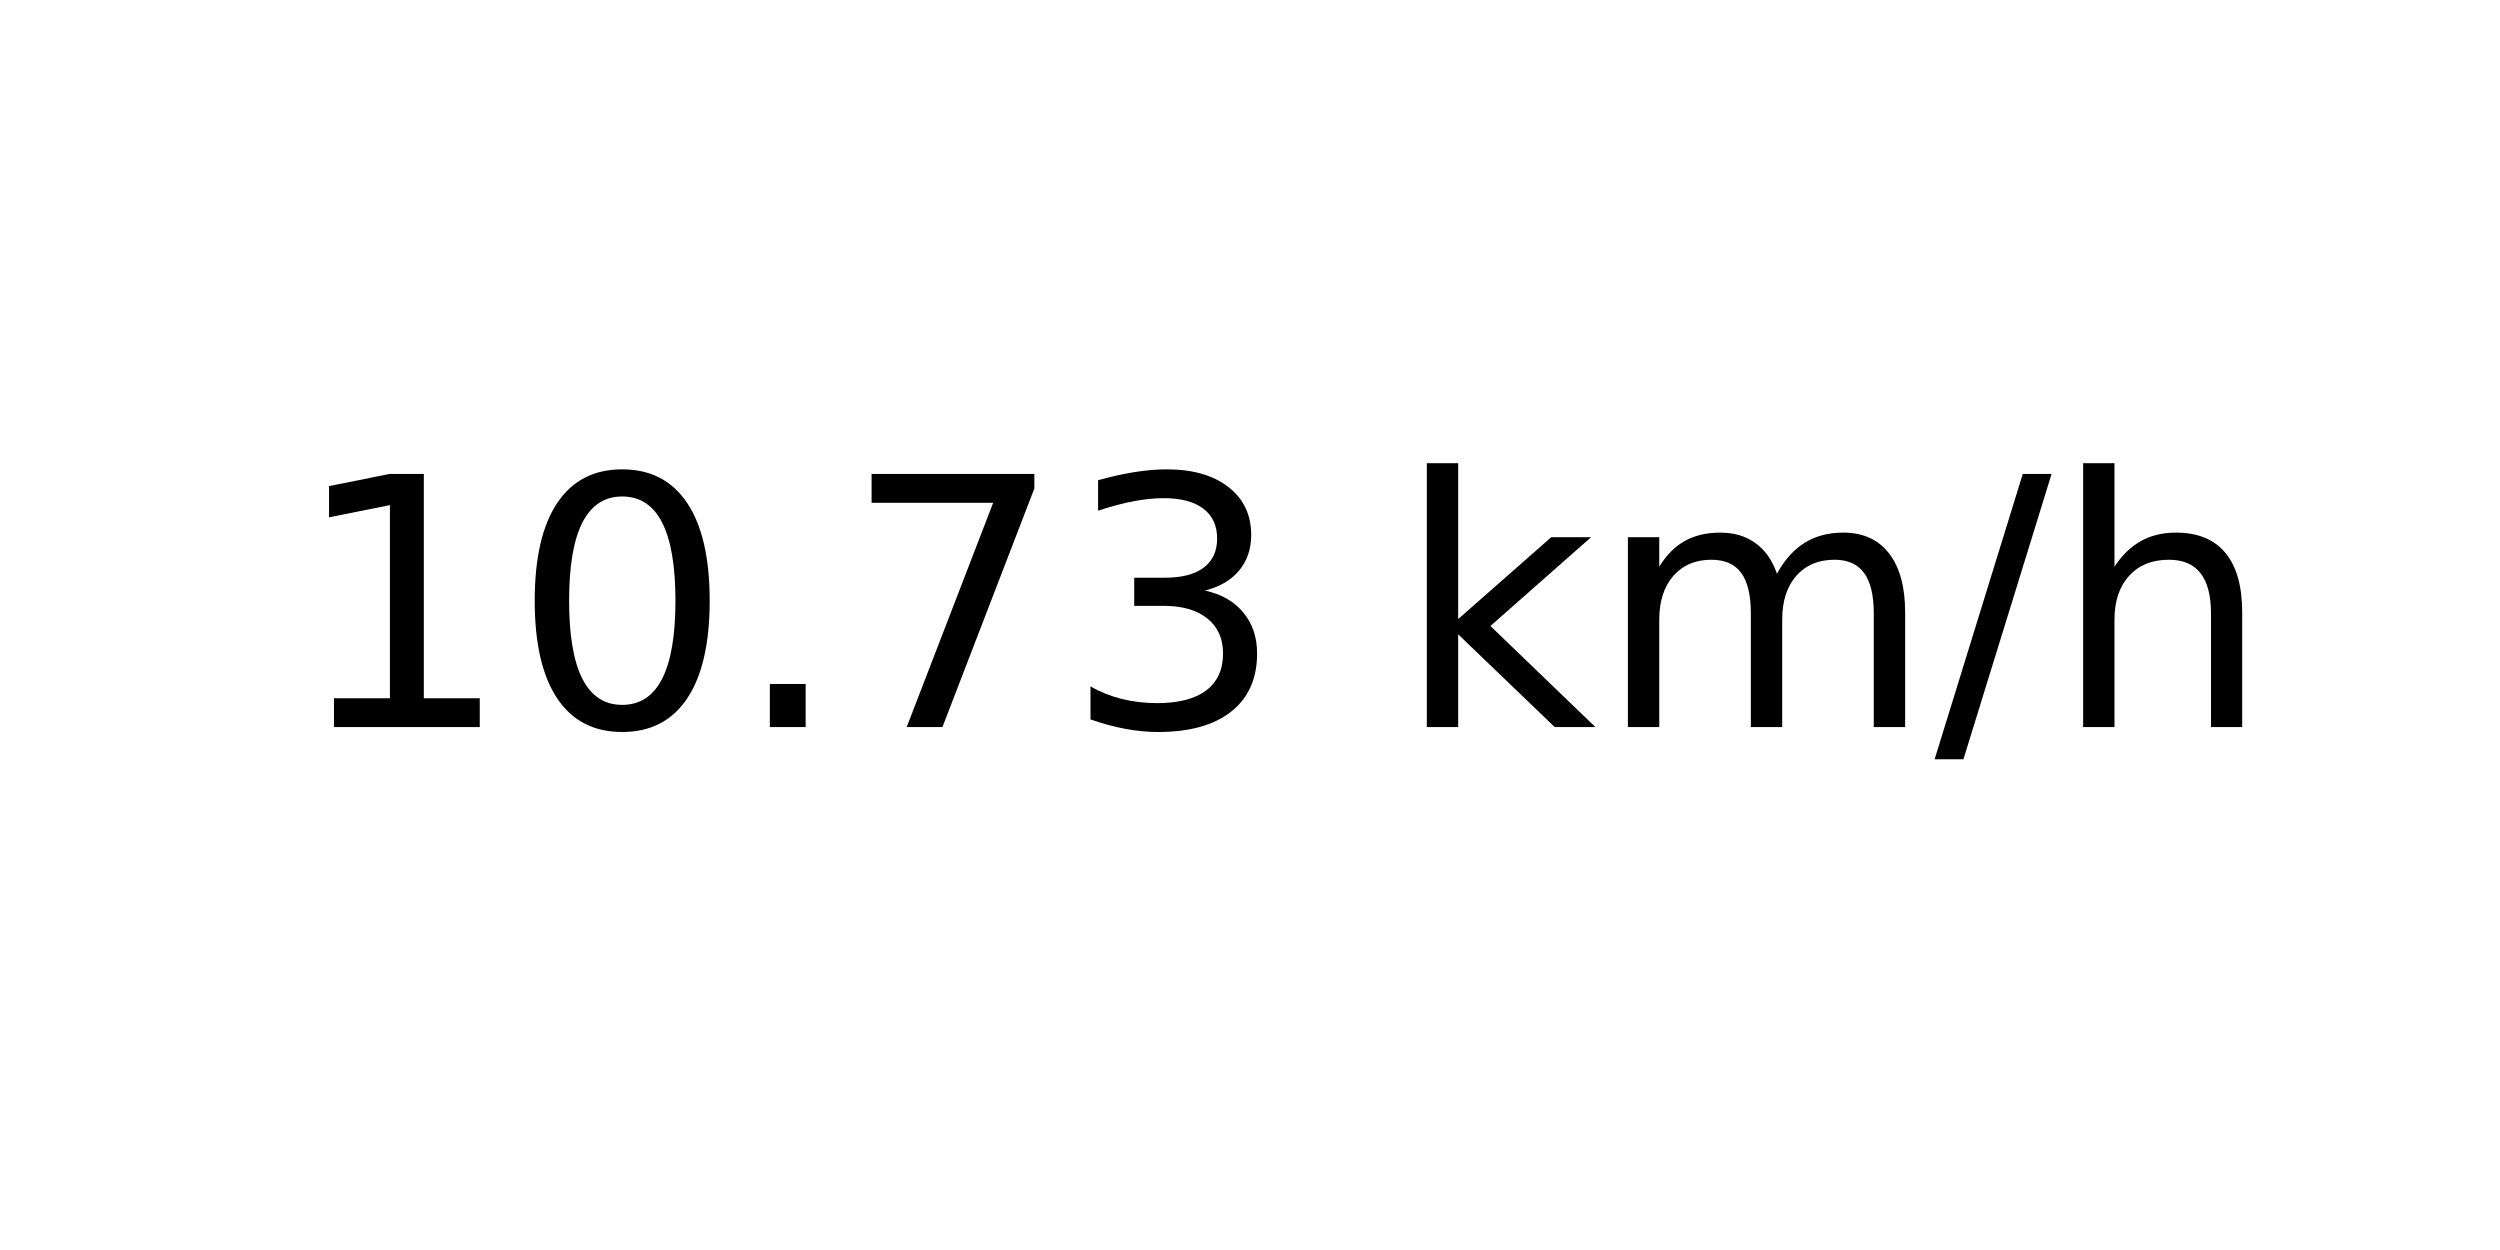
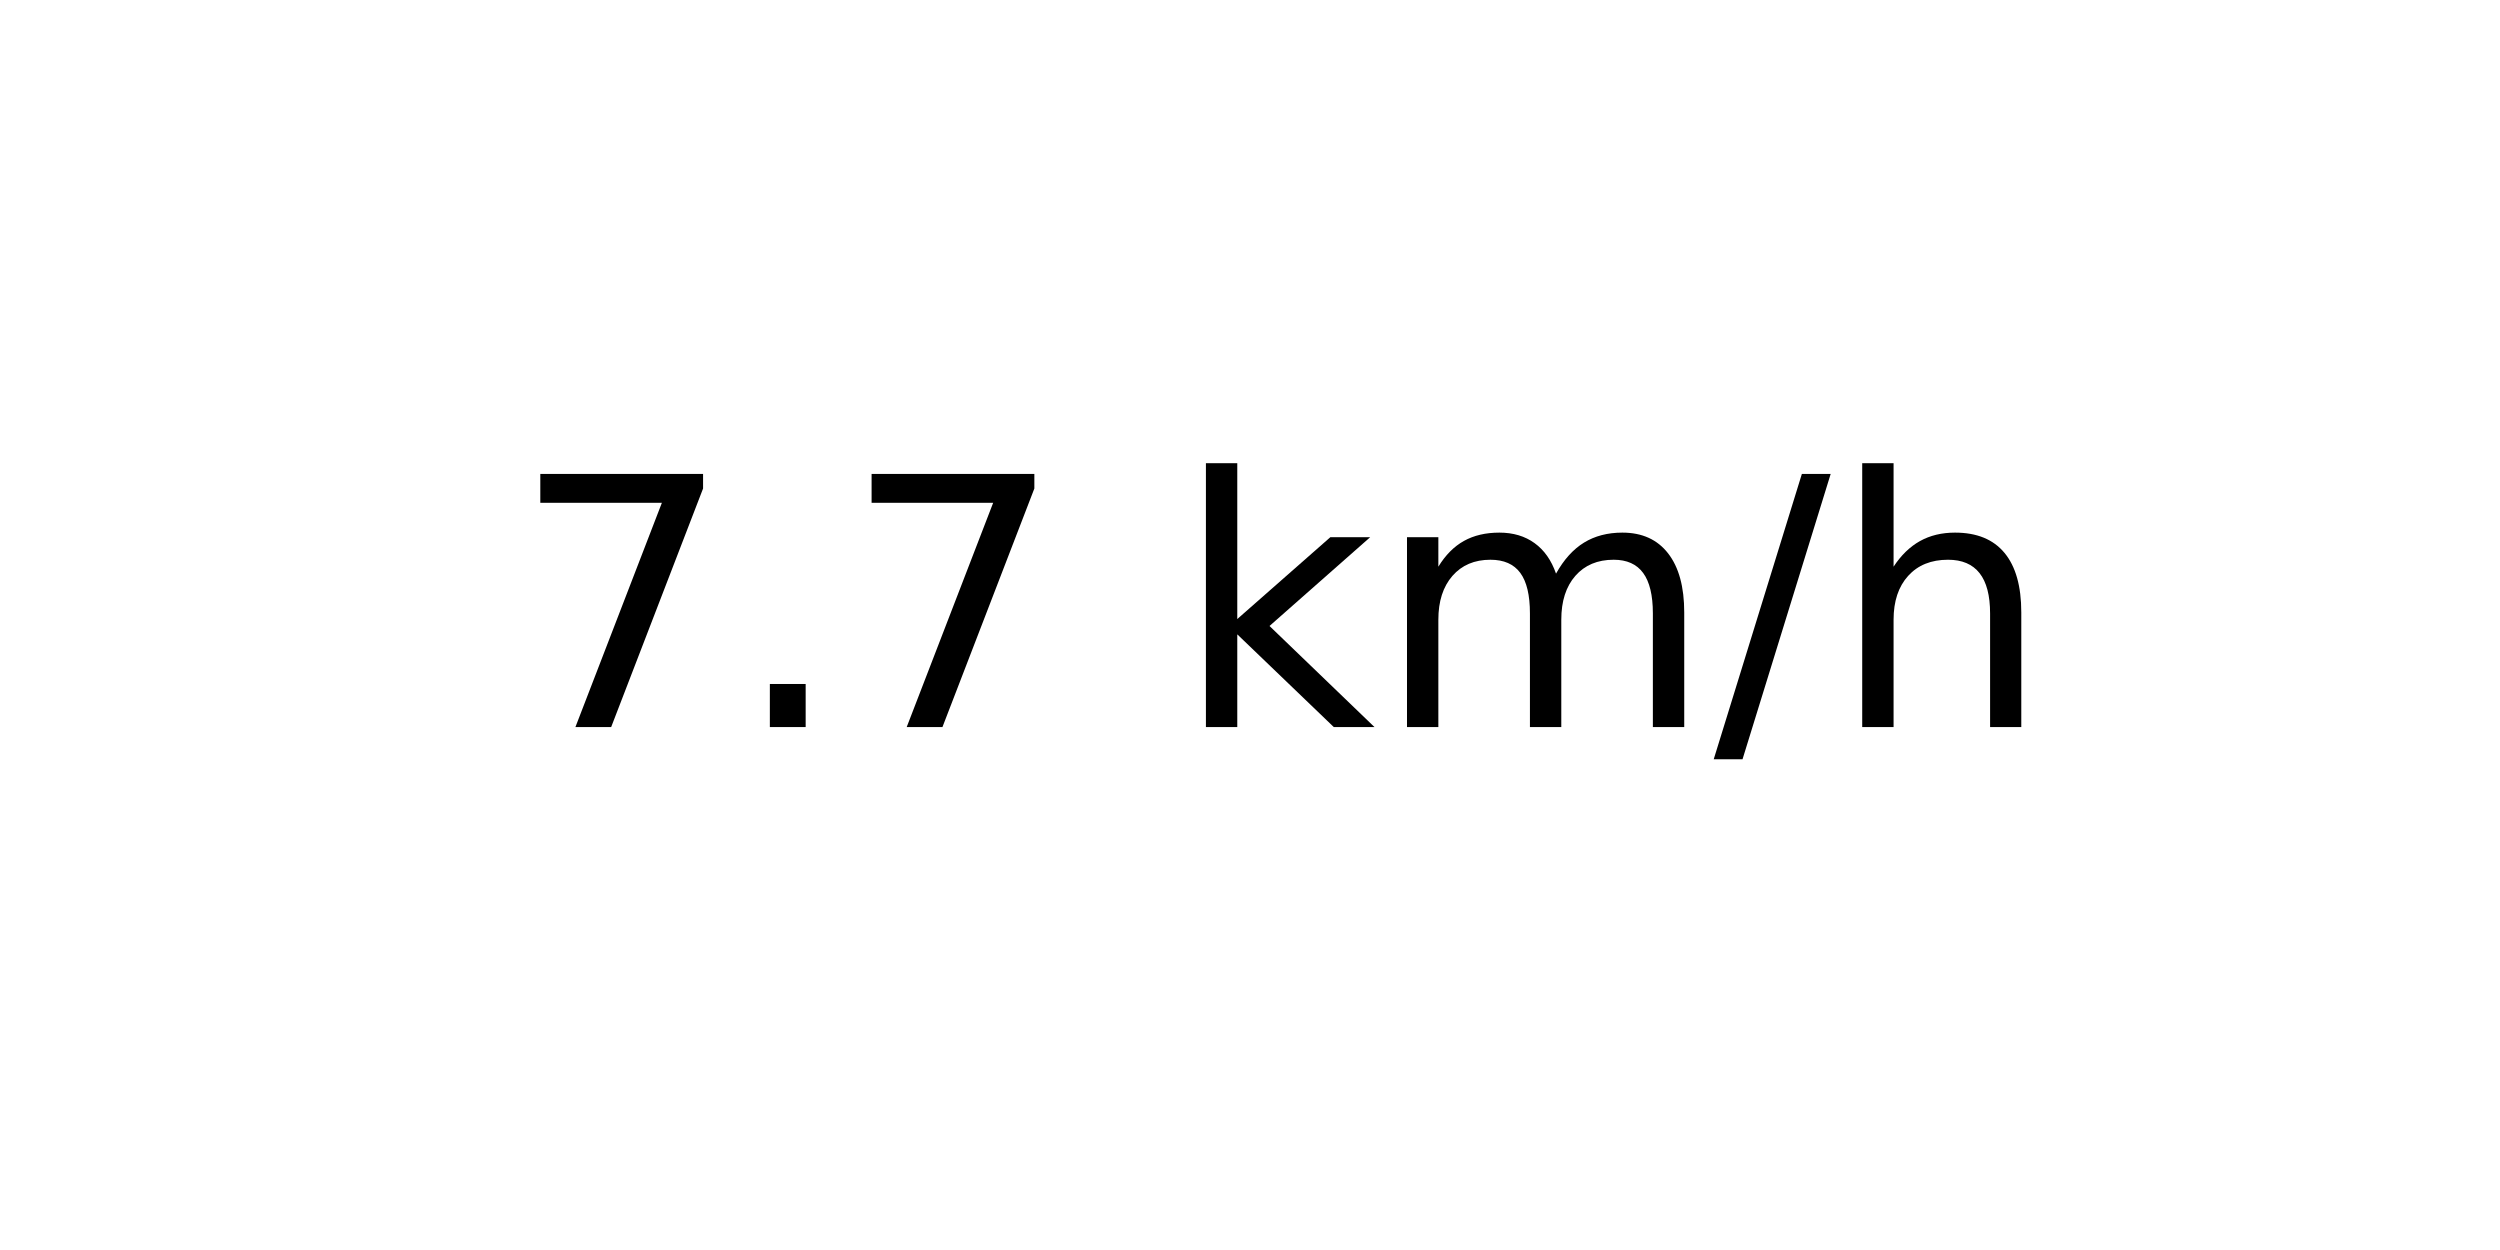
<svg xmlns="http://www.w3.org/2000/svg" xmlns:xlink="http://www.w3.org/1999/xlink" width="72pt" height="36pt" viewBox="0 0 72 36" version="1.1">
  <defs>
    <style type="text/css">*{stroke-linejoin: round; stroke-linecap: butt}</style>
  </defs>
  <g id="figure_1">
    <g id="axes_1">
      <g id="text_1">
-         <g transform="translate(8.378125 20.93937) scale(0.1 -0.1)">
+         <g transform="translate(14.74062 20.93937) scale(0.1 -0.1)">
          <defs>
-             <path id="DejaVuSans-31" d="M 794 531  L 1825 531  L 1825 4091  L 703 3866  L 703 4441  L 1819 4666  L 2450 4666  L 2450 531  L 3481 531  L 3481 0  L 794 0  L 794 531  z " transform="scale(0.015625)" />
-             <path id="DejaVuSans-30" d="M 2034 4250  Q 1547 4250 1301 3770  Q 1056 3291 1056 2328  Q 1056 1369 1301 889  Q 1547 409 2034 409  Q 2525 409 2770 889  Q 3016 1369 3016 2328  Q 3016 3291 2770 3770  Q 2525 4250 2034 4250  z M 2034 4750  Q 2819 4750 3233 4129  Q 3647 3509 3647 2328  Q 3647 1150 3233 529  Q 2819 -91 2034 -91  Q 1250 -91 836 529  Q 422 1150 422 2328  Q 422 3509 836 4129  Q 1250 4750 2034 4750  z " transform="scale(0.015625)" />
+             <path id="DejaVuSans-37" d="M 525 4666  L 3525 4666  L 3525 4397  L 1831 0  L 1172 0  L 2766 4134  L 525 4134  L 525 4666  z " transform="scale(0.015625)" />
            <path id="DejaVuSans-2e" d="M 684 794  L 1344 794  L 1344 0  L 684 0  L 684 794  z " transform="scale(0.015625)" />
-             <path id="DejaVuSans-37" d="M 525 4666  L 3525 4666  L 3525 4397  L 1831 0  L 1172 0  L 2766 4134  L 525 4134  L 525 4666  z " transform="scale(0.015625)" />
-             <path id="DejaVuSans-33" d="M 2597 2516  Q 3050 2419 3304 2112  Q 3559 1806 3559 1356  Q 3559 666 3084 287  Q 2609 -91 1734 -91  Q 1441 -91 1130 -33  Q 819 25 488 141  L 488 750  Q 750 597 1062 519  Q 1375 441 1716 441  Q 2309 441 2620 675  Q 2931 909 2931 1356  Q 2931 1769 2642 2001  Q 2353 2234 1838 2234  L 1294 2234  L 1294 2753  L 1863 2753  Q 2328 2753 2575 2939  Q 2822 3125 2822 3475  Q 2822 3834 2567 4026  Q 2313 4219 1838 4219  Q 1578 4219 1281 4162  Q 984 4106 628 3988  L 628 4550  Q 988 4650 1302 4700  Q 1616 4750 1894 4750  Q 2613 4750 3031 4423  Q 3450 4097 3450 3541  Q 3450 3153 3228 2886  Q 3006 2619 2597 2516  z " transform="scale(0.015625)" />
            <path id="DejaVuSans-20" transform="scale(0.015625)" />
            <path id="DejaVuSans-6b" d="M 581 4863  L 1159 4863  L 1159 1991  L 2875 3500  L 3609 3500  L 1753 1863  L 3688 0  L 2938 0  L 1159 1709  L 1159 0  L 581 0  L 581 4863  z " transform="scale(0.015625)" />
            <path id="DejaVuSans-6d" d="M 3328 2828  Q 3544 3216 3844 3400  Q 4144 3584 4550 3584  Q 5097 3584 5394 3201  Q 5691 2819 5691 2113  L 5691 0  L 5113 0  L 5113 2094  Q 5113 2597 4934 2840  Q 4756 3084 4391 3084  Q 3944 3084 3684 2787  Q 3425 2491 3425 1978  L 3425 0  L 2847 0  L 2847 2094  Q 2847 2600 2669 2842  Q 2491 3084 2119 3084  Q 1678 3084 1418 2786  Q 1159 2488 1159 1978  L 1159 0  L 581 0  L 581 3500  L 1159 3500  L 1159 2956  Q 1356 3278 1631 3431  Q 1906 3584 2284 3584  Q 2666 3584 2933 3390  Q 3200 3197 3328 2828  z " transform="scale(0.015625)" />
            <path id="DejaVuSans-2f" d="M 1625 4666  L 2156 4666  L 531 -594  L 0 -594  L 1625 4666  z " transform="scale(0.015625)" />
            <path id="DejaVuSans-68" d="M 3513 2113  L 3513 0  L 2938 0  L 2938 2094  Q 2938 2591 2744 2837  Q 2550 3084 2163 3084  Q 1697 3084 1428 2787  Q 1159 2491 1159 1978  L 1159 0  L 581 0  L 581 4863  L 1159 4863  L 1159 2956  Q 1366 3272 1645 3428  Q 1925 3584 2291 3584  Q 2894 3584 3203 3211  Q 3513 2838 3513 2113  z " transform="scale(0.015625)" />
          </defs>
-           <use xlink:href="#DejaVuSans-31" />
-           <use xlink:href="#DejaVuSans-30" x="63.623" />
-           <use xlink:href="#DejaVuSans-2e" x="127.246" />
-           <use xlink:href="#DejaVuSans-37" x="159.033" />
-           <use xlink:href="#DejaVuSans-33" x="222.656" />
-           <use xlink:href="#DejaVuSans-20" x="286.279" />
-           <use xlink:href="#DejaVuSans-6b" x="318.066" />
-           <use xlink:href="#DejaVuSans-6d" x="375.977" />
-           <use xlink:href="#DejaVuSans-2f" x="473.389" />
-           <use xlink:href="#DejaVuSans-68" x="507.08" />
+           <use xlink:href="#DejaVuSans-37" />
+           <use xlink:href="#DejaVuSans-2e" x="63.623" />
+           <use xlink:href="#DejaVuSans-37" x="95.41" />
+           <use xlink:href="#DejaVuSans-20" x="159.033" />
+           <use xlink:href="#DejaVuSans-6b" x="190.82" />
+           <use xlink:href="#DejaVuSans-6d" x="248.73" />
+           <use xlink:href="#DejaVuSans-2f" x="346.143" />
+           <use xlink:href="#DejaVuSans-68" x="379.834" />
        </g>
      </g>
    </g>
  </g>
</svg>
